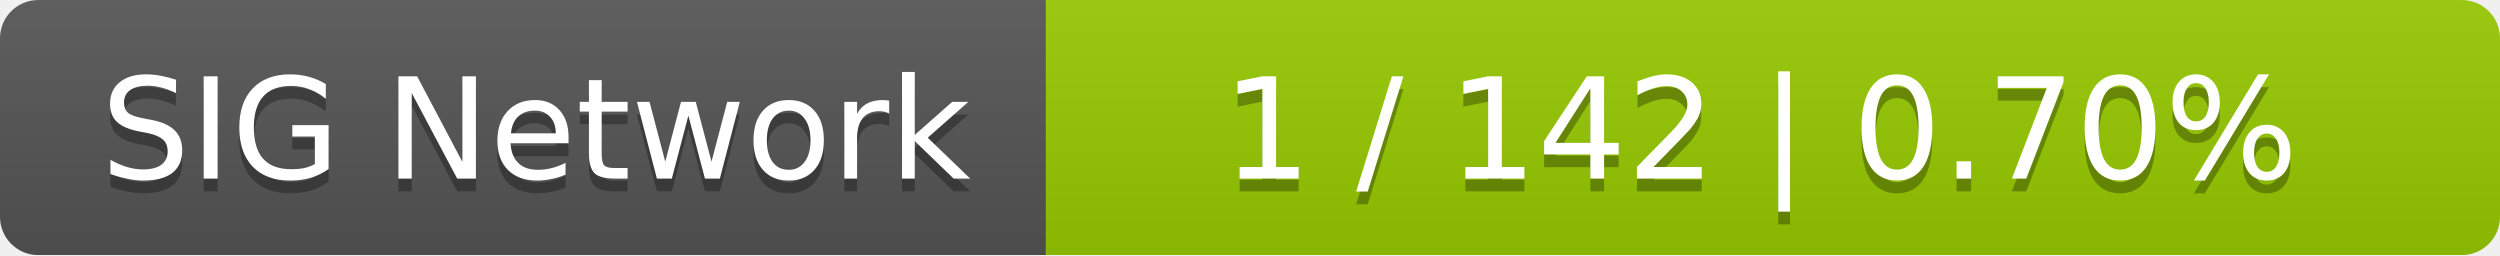
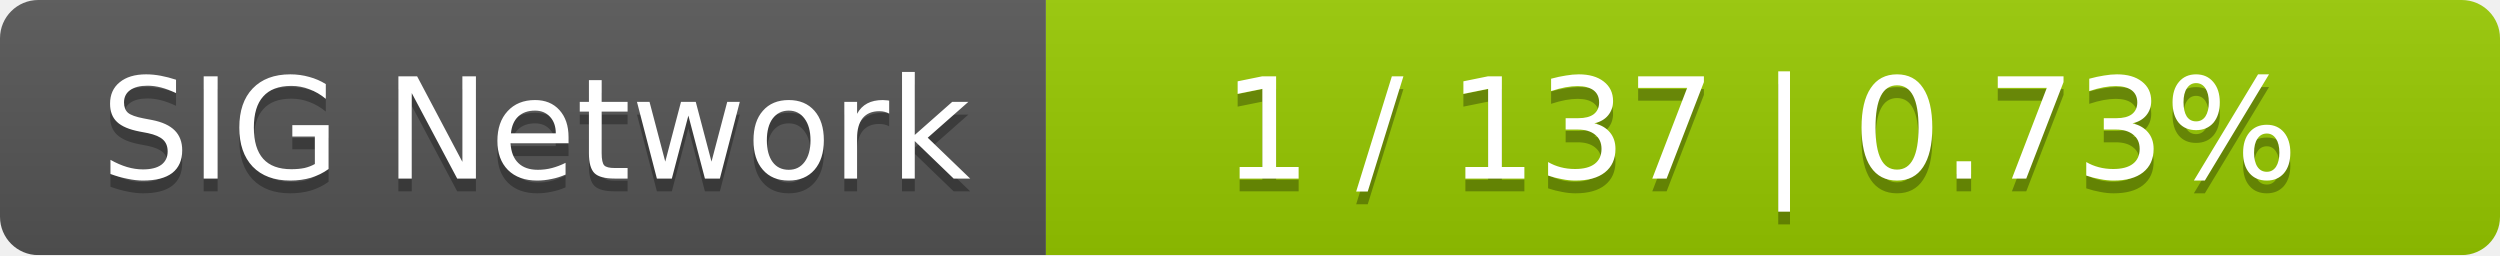
<svg xmlns="http://www.w3.org/2000/svg" width="196" height="20">
  <linearGradient id="smooth" x2="0" y2="100%">
    <stop offset="0" stop-color="#bbb" stop-opacity=".1" />
    <stop offset="1" stop-opacity=".1" />
  </linearGradient>
  <mask id="round">
    <rect width="196" height="20" rx="3" fill="#fff" />
  </mask>
  <g mask="url(#round)">
    <rect width="82" height="20" fill="#555" />
    <rect x="82" width="114" height="20" fill="#97ca00" />
    <rect width="196" height="20" fill="url(#smooth)" />
  </g>
  <g fill="#fff" text-anchor="middle" font-family="DejaVu Sans,Verdana,Geneva,sans-serif" font-size="11">
    <text x="42" y="15" fill="#010101" fill-opacity=".3">SIG Network</text>
    <text x="42" y="14">SIG Network</text>
-     <text x="138" y="15" fill="#010101" fill-opacity=".3">1 / 142    |    0.70%</text>
-     <text x="138" y="14">1 / 142    |    0.70%</text>
+     <text x="138" y="15" fill="#010101" fill-opacity=".3">1 / 137    |    0.73%</text>
+     <text x="138" y="14">1 / 137    |    0.73%</text>
  </g>
</svg>
